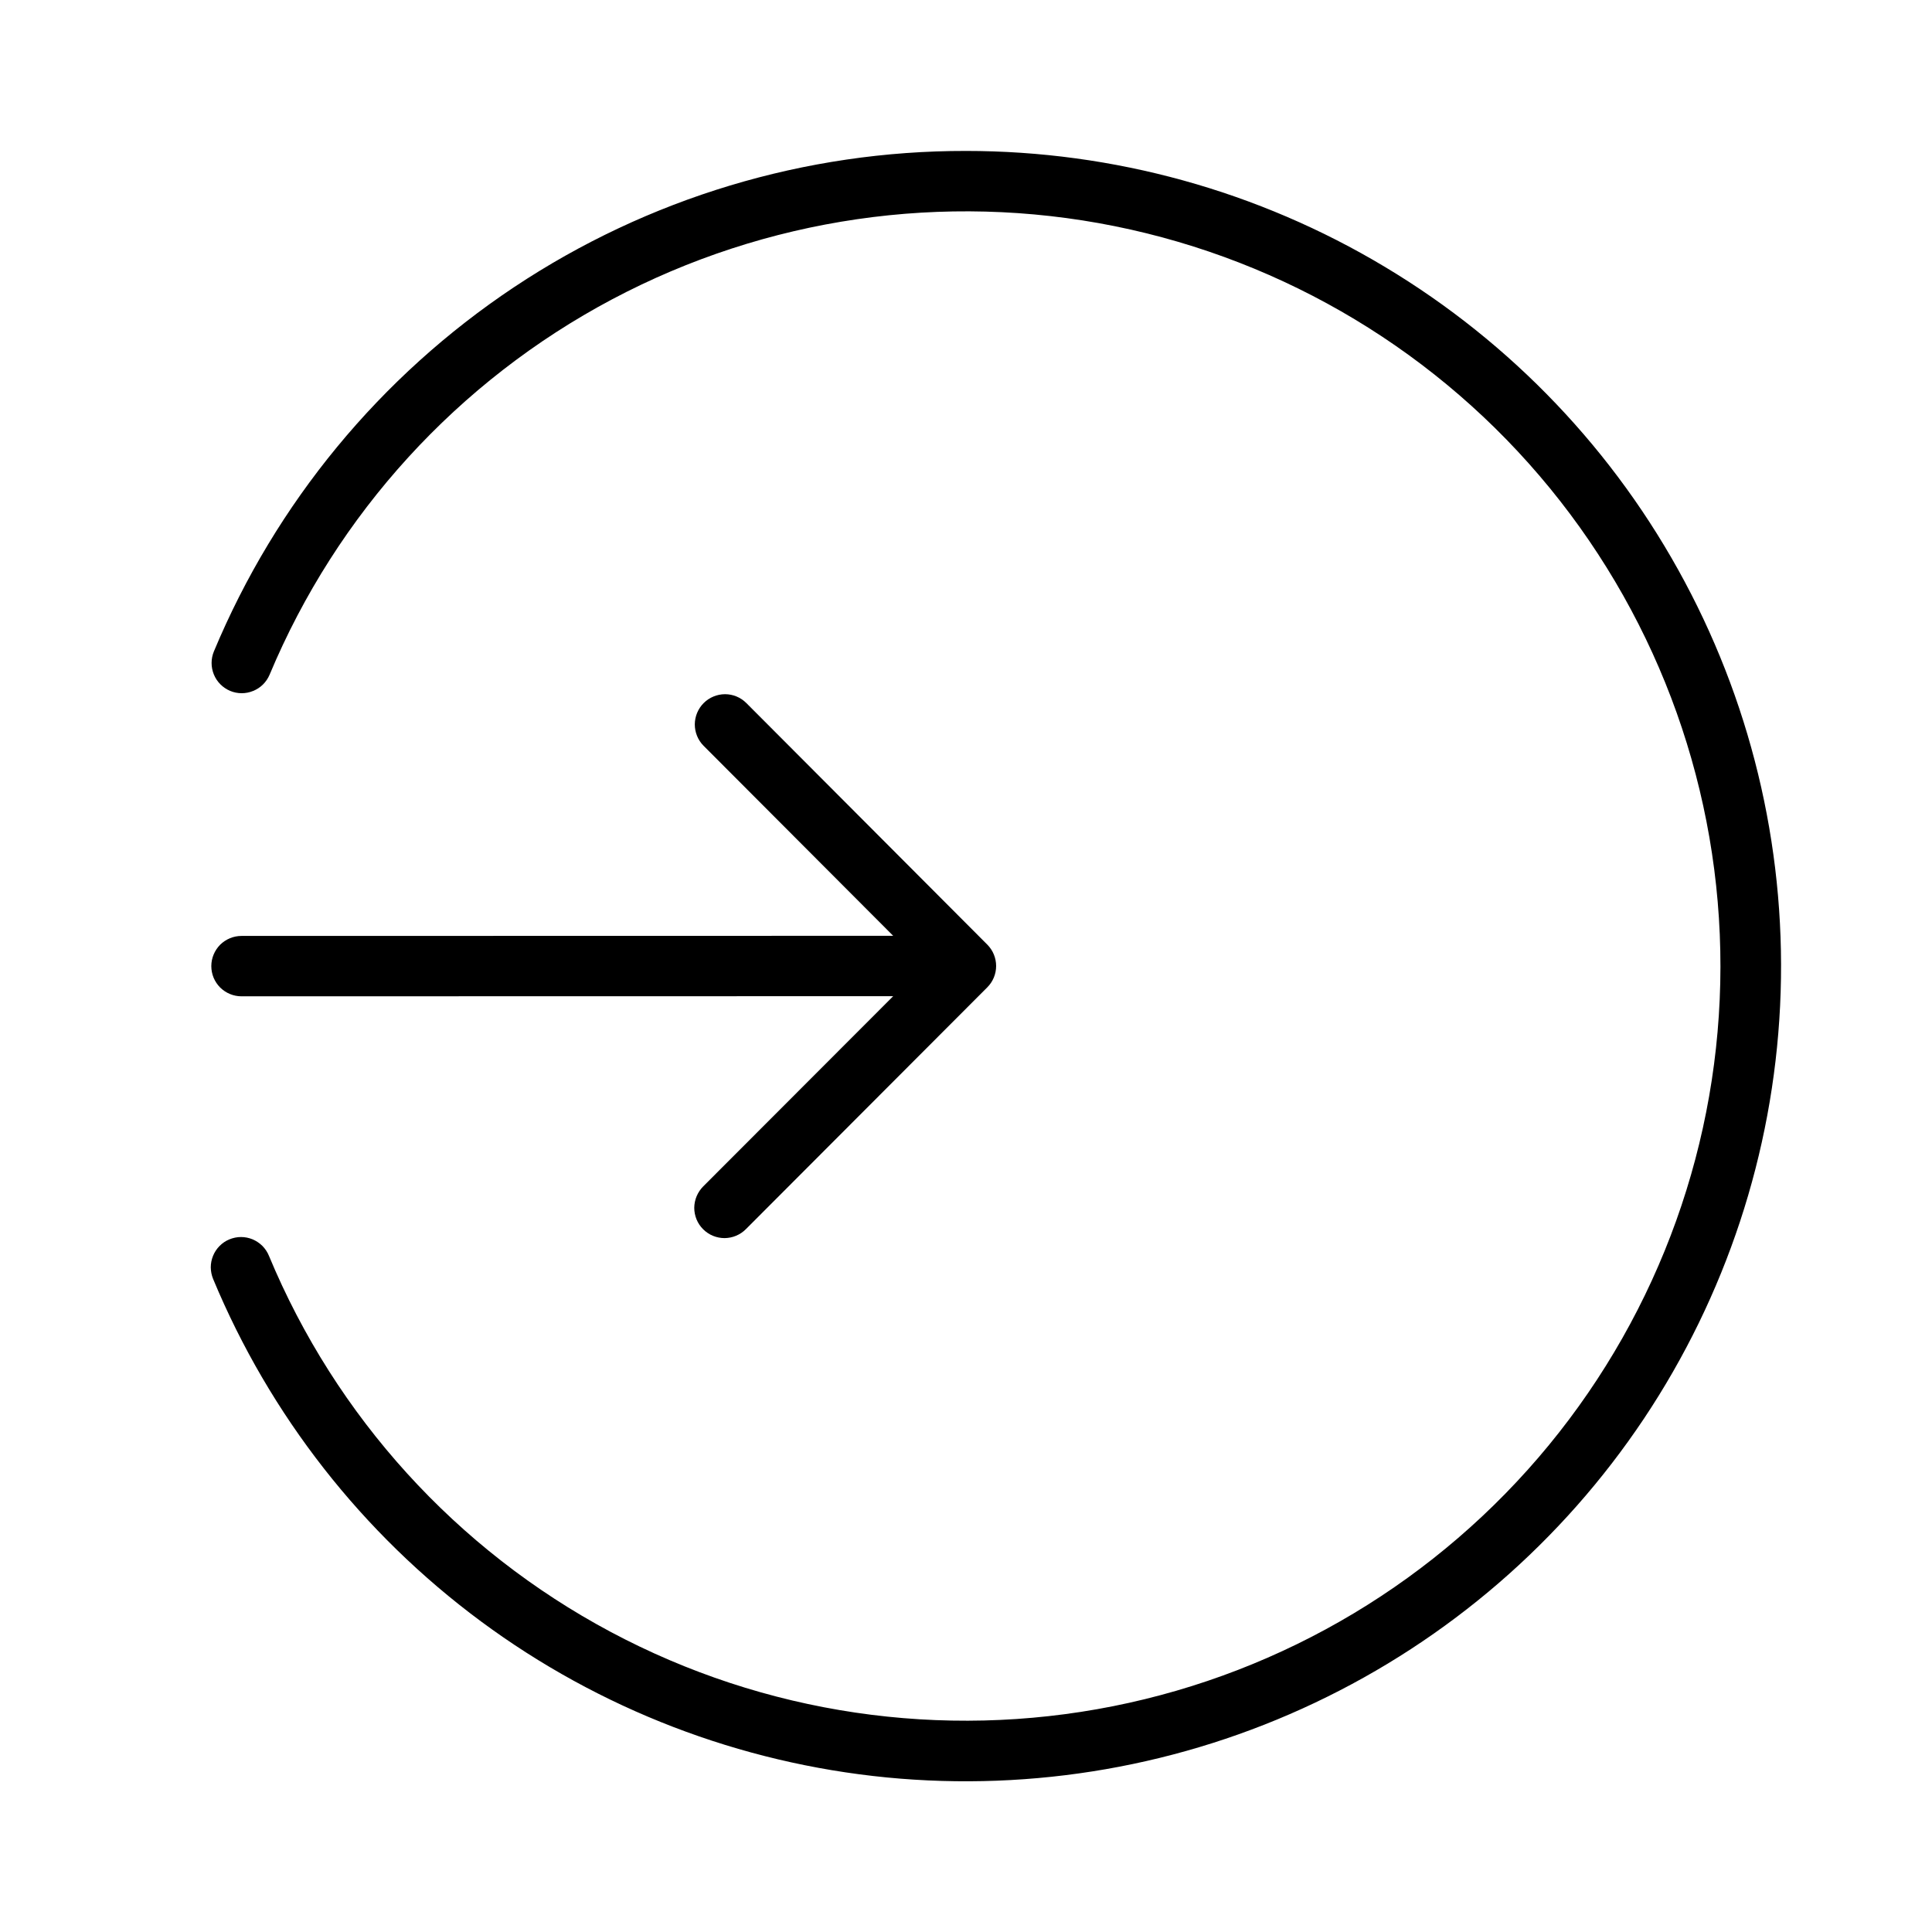
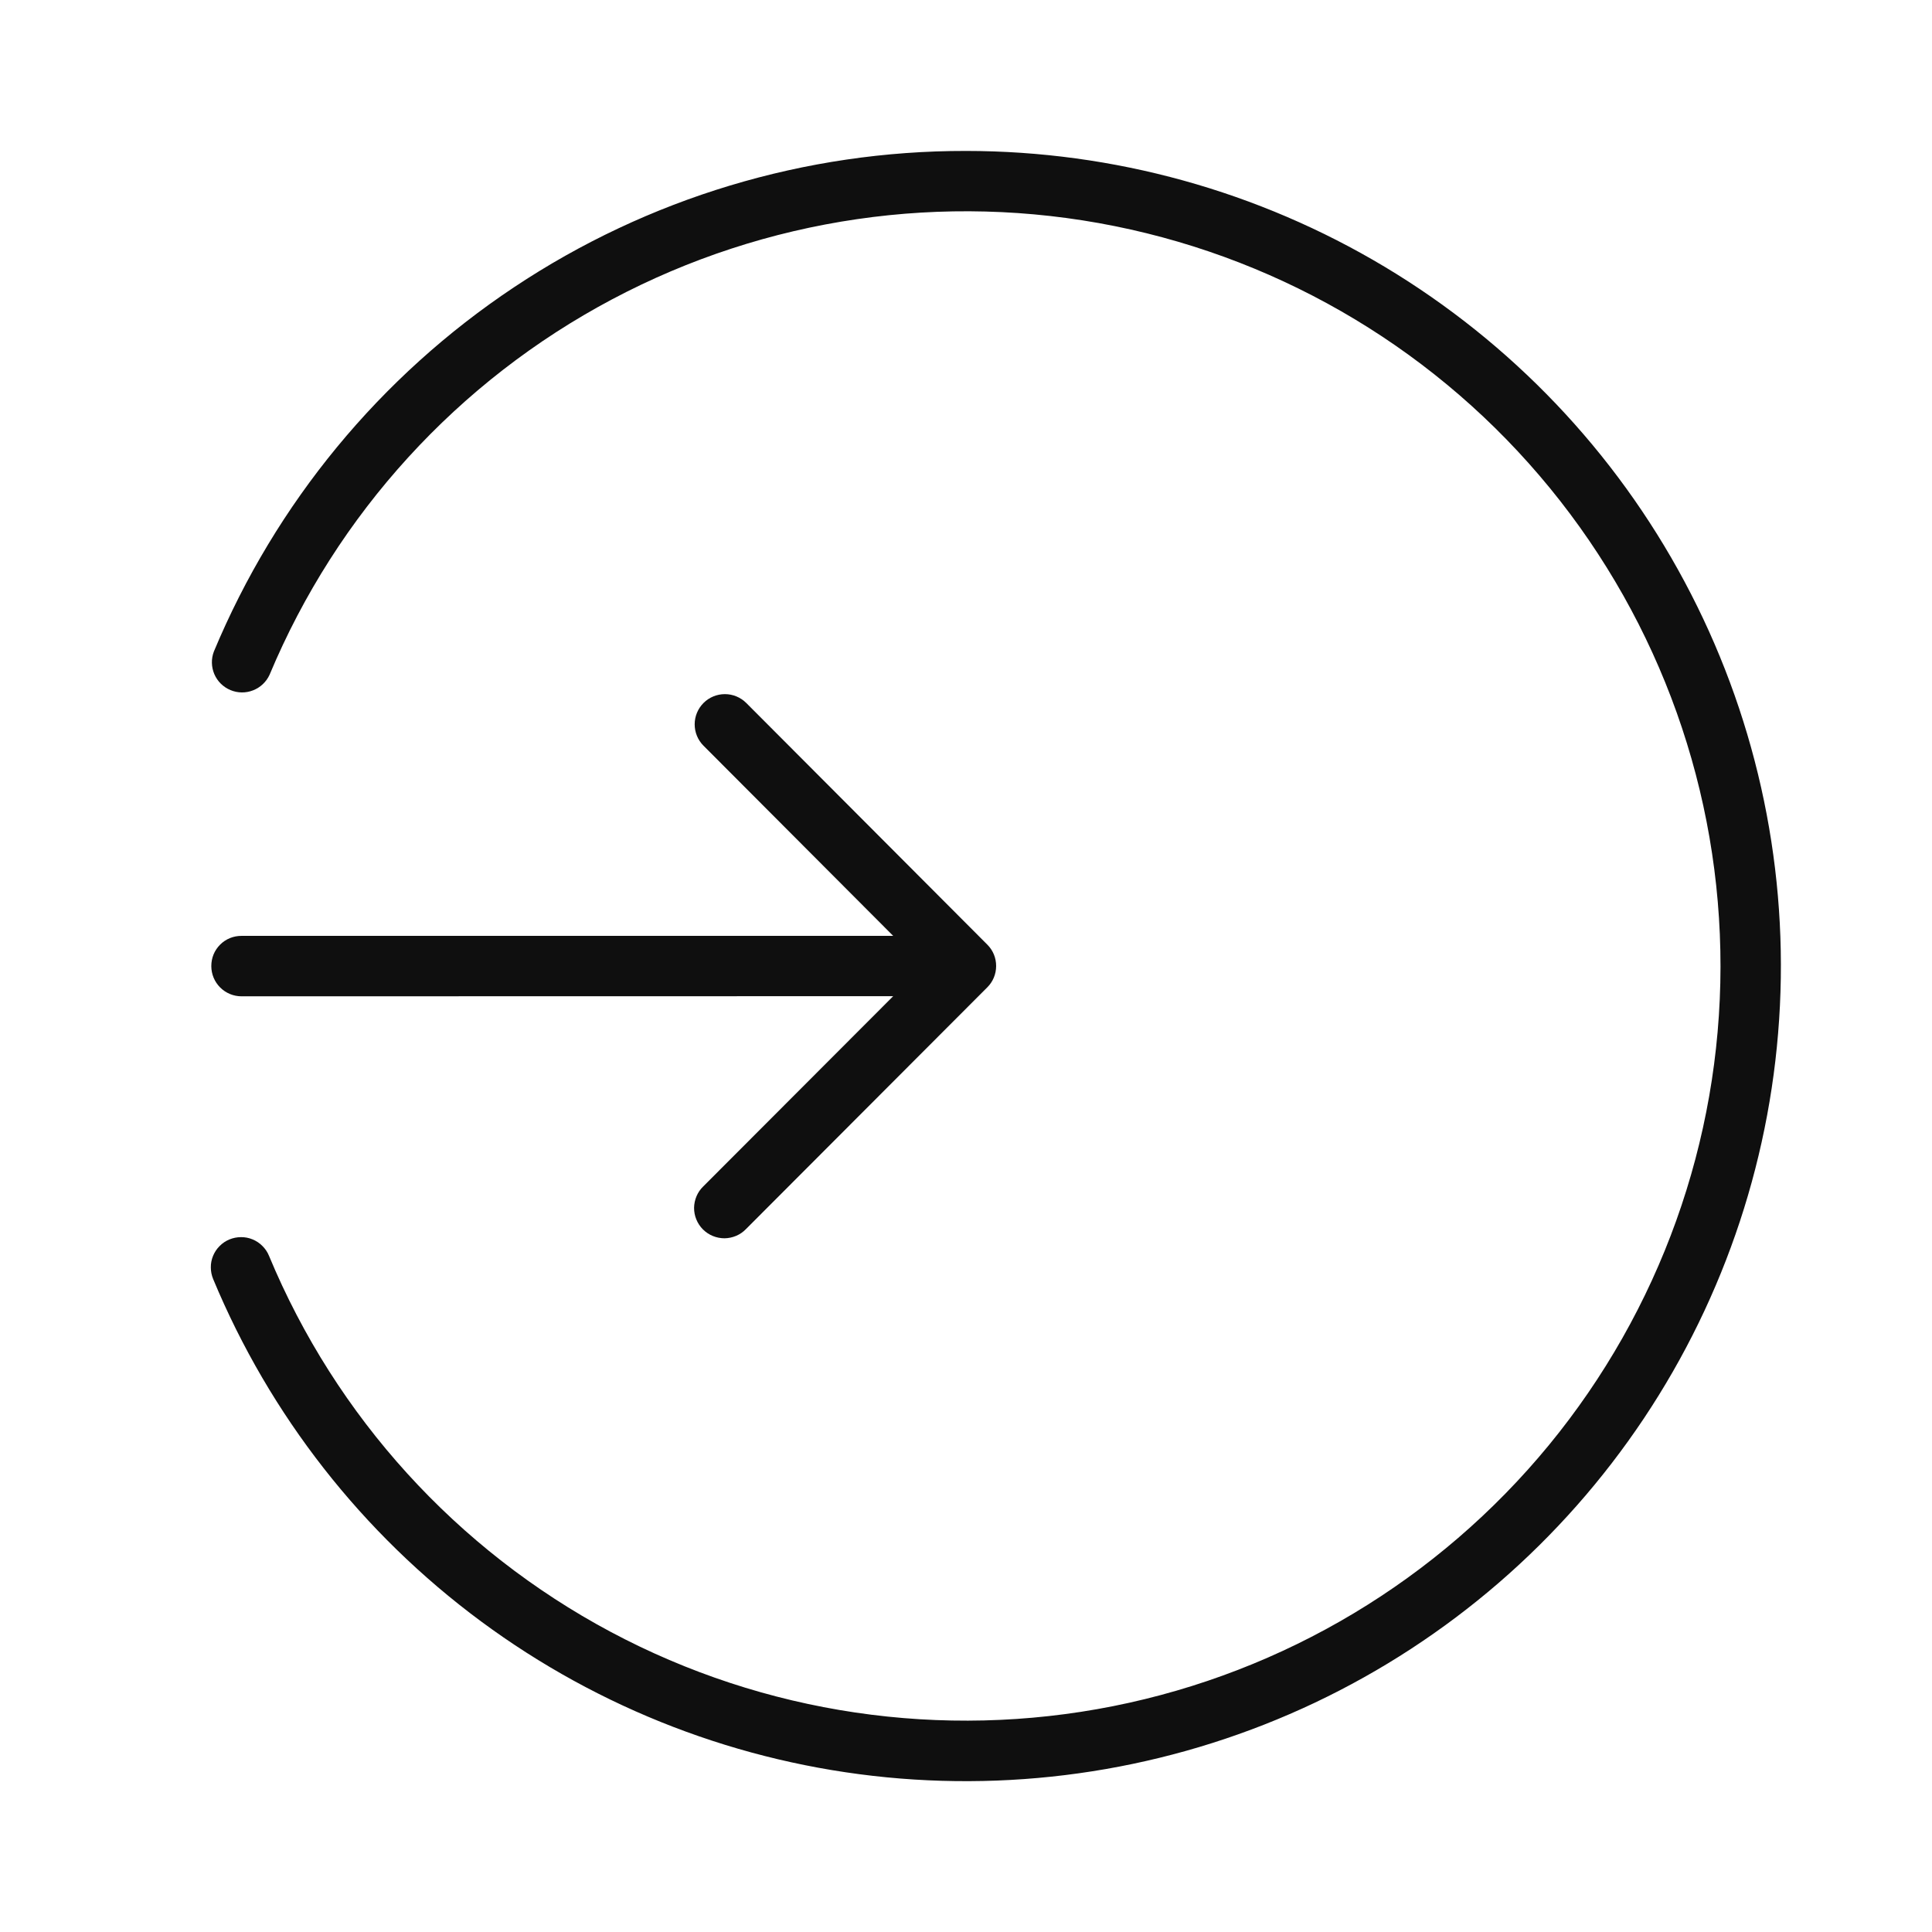
<svg xmlns="http://www.w3.org/2000/svg" width="32" height="32" viewBox="0 0 32 32" fill="none">
-   <path d="M3.5 16.002C3.5 16.068 3.513 16.133 3.538 16.194C3.563 16.254 3.6 16.309 3.646 16.356C3.693 16.402 3.748 16.439 3.809 16.464C3.869 16.489 3.934 16.502 4 16.502L14.794 16.5L11.649 19.649C11.602 19.696 11.565 19.751 11.539 19.812C11.513 19.873 11.5 19.938 11.499 20.004C11.499 20.07 11.512 20.136 11.537 20.197C11.562 20.258 11.599 20.313 11.646 20.36C11.693 20.407 11.748 20.444 11.809 20.469C11.87 20.494 11.936 20.507 12.002 20.507C12.068 20.506 12.133 20.493 12.194 20.467C12.255 20.441 12.31 20.404 12.356 20.357L16.352 16.354C16.446 16.26 16.499 16.133 16.499 16C16.499 15.868 16.447 15.741 16.354 15.647L12.361 11.644C12.267 11.55 12.14 11.498 12.008 11.498C11.876 11.499 11.749 11.551 11.655 11.645C11.562 11.738 11.509 11.865 11.508 11.997C11.508 12.129 11.559 12.257 11.652 12.351L14.794 15.5L4 15.502C3.934 15.502 3.869 15.515 3.809 15.54C3.748 15.565 3.693 15.602 3.646 15.648C3.6 15.695 3.563 15.75 3.538 15.811C3.513 15.871 3.5 15.936 3.5 16.002Z" fill="black" />
-   <path d="M16 2.5C13.337 2.496 10.732 3.281 8.515 4.756C6.298 6.232 4.568 8.331 3.543 10.789C3.492 10.911 3.492 11.049 3.542 11.171C3.592 11.294 3.689 11.391 3.811 11.443C3.933 11.494 4.07 11.495 4.193 11.444C4.316 11.395 4.413 11.298 4.465 11.176C5.58 8.51 7.584 6.314 10.136 4.959C12.688 3.605 15.631 3.176 18.463 3.746C21.296 4.317 23.843 5.851 25.672 8.087C27.501 10.324 28.499 13.125 28.496 16.014C28.493 18.904 27.489 21.703 25.655 23.935C23.82 26.168 21.27 27.696 18.436 28.26C15.602 28.824 12.661 28.389 10.112 27.028C7.562 25.668 5.563 23.467 4.454 20.799C4.429 20.738 4.392 20.683 4.346 20.636C4.299 20.59 4.244 20.553 4.183 20.527C4.122 20.502 4.057 20.489 3.991 20.489C3.925 20.489 3.86 20.503 3.799 20.528C3.738 20.553 3.683 20.59 3.637 20.637C3.59 20.684 3.554 20.739 3.529 20.8C3.504 20.861 3.491 20.926 3.491 20.992C3.492 21.058 3.505 21.123 3.53 21.184C4.468 23.441 6.002 25.401 7.966 26.855C9.931 28.309 12.254 29.202 14.686 29.44C17.119 29.677 19.571 29.25 21.779 28.203C23.988 27.157 25.872 25.53 27.229 23.497C28.585 21.464 29.365 19.101 29.484 16.66C29.603 14.218 29.057 11.79 27.904 9.635C26.752 7.479 25.036 5.677 22.939 4.421C20.843 3.164 18.444 2.5 16 2.5Z" fill="black" />
+   <path d="M3.5 16.002C3.5 16.135 3.553 16.262 3.646 16.355C3.74 16.449 3.867 16.502 4 16.502L14.794 16.5L11.649 19.65C11.601 19.696 11.563 19.751 11.537 19.812C11.511 19.873 11.497 19.939 11.496 20.005C11.496 20.072 11.508 20.137 11.534 20.199C11.559 20.26 11.596 20.316 11.643 20.363C11.69 20.41 11.746 20.447 11.807 20.472C11.868 20.497 11.934 20.51 12.001 20.51C12.067 20.509 12.133 20.495 12.194 20.469C12.255 20.443 12.31 20.405 12.356 20.357L16.352 16.354C16.446 16.261 16.499 16.134 16.499 16.001C16.5 15.868 16.448 15.741 16.354 15.647L12.361 11.644C12.267 11.55 12.14 11.497 12.007 11.497C11.874 11.497 11.747 11.549 11.653 11.643C11.559 11.737 11.506 11.864 11.506 11.997C11.506 12.13 11.558 12.257 11.652 12.351L14.794 15.501H4C3.934 15.501 3.869 15.513 3.808 15.538C3.747 15.563 3.692 15.6 3.646 15.646C3.599 15.693 3.562 15.748 3.537 15.809C3.512 15.87 3.5 15.935 3.5 16.001V16.002Z" fill="#0F0F0F" />
+   <path d="M16 2.5C13.337 2.496 10.732 3.281 8.515 4.757C6.298 6.232 4.568 8.332 3.543 10.79C3.496 10.911 3.499 11.046 3.55 11.166C3.601 11.285 3.697 11.38 3.817 11.43C3.937 11.48 4.071 11.482 4.192 11.434C4.313 11.387 4.411 11.294 4.465 11.176C5.58 8.51 7.584 6.313 10.136 4.959C12.688 3.604 15.63 3.175 18.463 3.745C21.296 4.315 23.843 5.849 25.672 8.085C27.502 10.322 28.5 13.123 28.497 16.012C28.494 18.902 27.49 21.701 25.656 23.934C23.822 26.166 21.271 27.695 18.438 28.259C15.604 28.823 12.662 28.388 10.113 27.028C7.564 25.668 5.564 23.467 4.455 20.799C4.43 20.738 4.393 20.683 4.346 20.637C4.3 20.59 4.244 20.553 4.183 20.528C4.123 20.503 4.057 20.49 3.992 20.491C3.926 20.491 3.861 20.504 3.8 20.529C3.739 20.554 3.684 20.591 3.638 20.638C3.591 20.684 3.554 20.74 3.529 20.801C3.504 20.861 3.491 20.927 3.492 20.992C3.492 21.058 3.505 21.123 3.53 21.184C4.468 23.441 6.001 25.4 7.966 26.854C9.931 28.308 12.253 29.201 14.685 29.438C17.118 29.675 19.569 29.248 21.778 28.202C23.986 27.155 25.869 25.529 27.226 23.496C28.583 21.463 29.362 19.1 29.481 16.659C29.601 14.218 29.055 11.79 27.902 9.635C26.75 7.48 25.034 5.678 22.938 4.421C20.842 3.165 18.444 2.501 16 2.5V2.5Z" fill="#0F0F0F" />
</svg>
